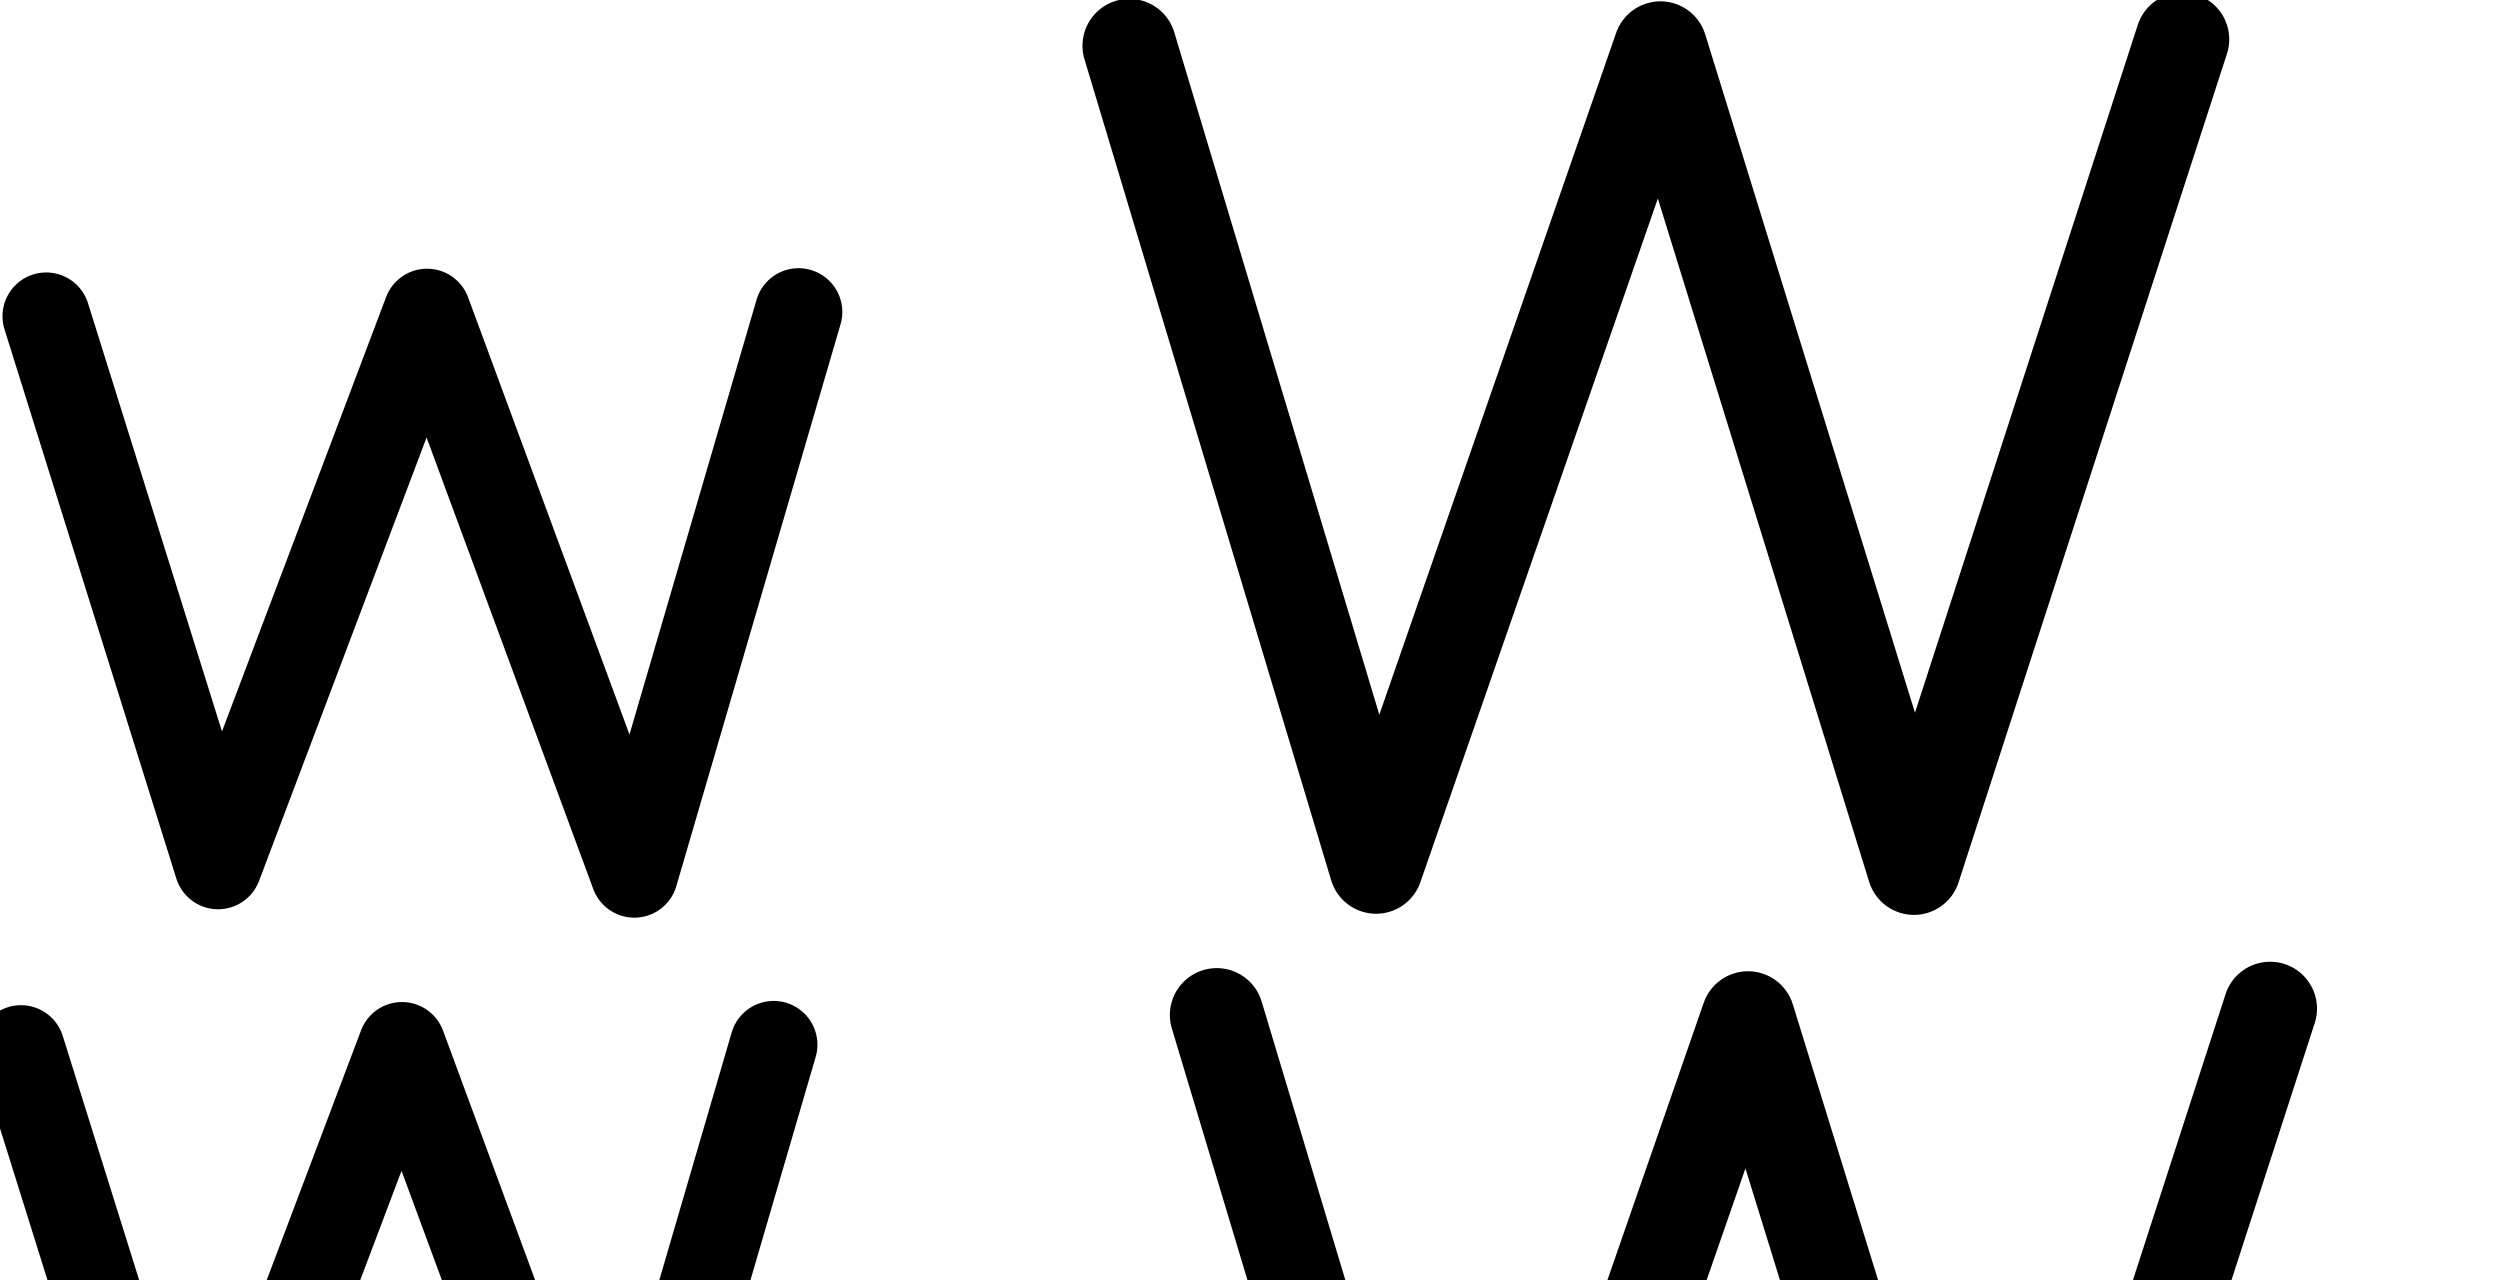
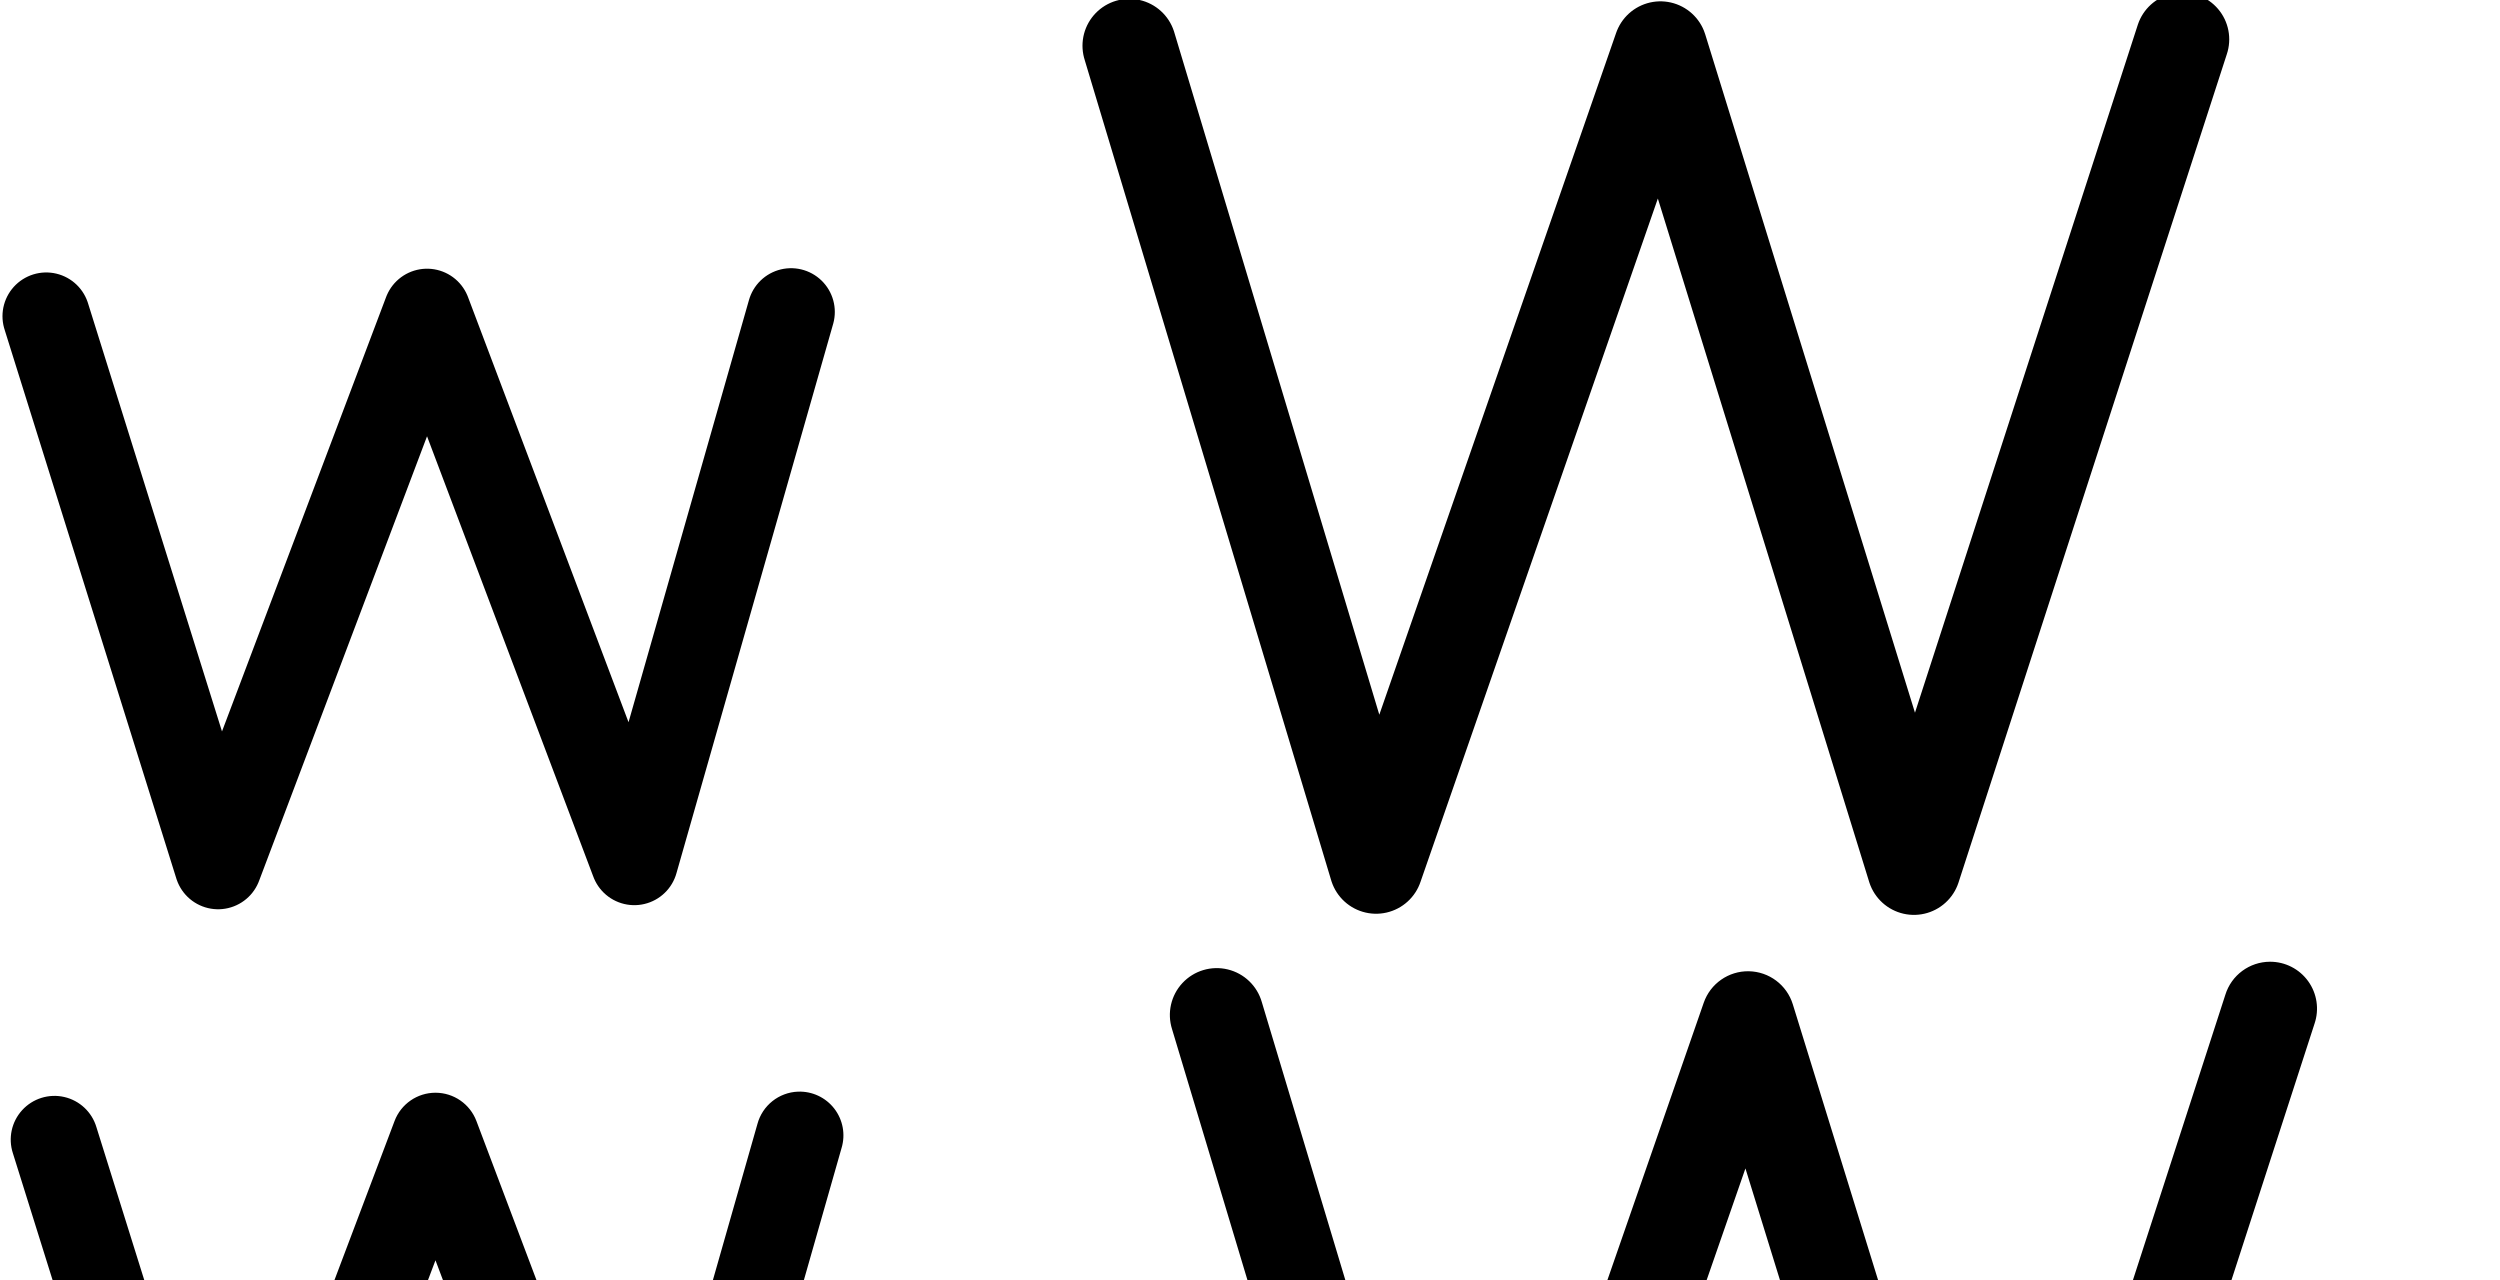
<svg xmlns="http://www.w3.org/2000/svg" version="1.1" id="svg2992" height="2048" width="4000">
  <defs id="defs5498" />
  <g transform="translate(5944.954,1347.694)" id="layer1">
    <g id="layer1-6" transform="translate(-14814.53,16.04333)">
-       <path id="path5525-41" d="m 8943.546,-857.814 274.992,878.898 334.318,-884.904 331.632,898.339 262.791,-899.143" style="fill:none;fill-rule:evenodd;stroke:#000000;stroke-width:140;stroke-linecap:round;stroke-linejoin:round;stroke-miterlimit:4;stroke-dasharray:none;stroke-opacity:1" />
+       <path id="path5525-41" d="m 8943.546,-857.814 274.992,878.898 334.318,-884.904 331.632,878.339 250.791,-879.143" style="fill:none;fill-rule:evenodd;stroke:#000000;stroke-width:140;stroke-linecap:round;stroke-linejoin:round;stroke-miterlimit:4;stroke-dasharray:none;stroke-opacity:1" />
      <path id="path5525-41-1" d="M 10676.552,-1290.569 11071.311,23.255 11526.279,-1286.601 11931.874,25.088 12361.343,-1300.789" style="fill:none;fill-rule:evenodd;stroke:#000000;stroke-width:150;stroke-linecap:round;stroke-linejoin:round;stroke-miterlimit:4;stroke-dasharray:none;stroke-opacity:1" />
-       <path style="color:#000000;font-style:normal;font-variant:normal;font-weight:normal;font-stretch:normal;font-size:medium;line-height:normal;font-family:sans-serif;text-indent:0;text-align:start;text-decoration:none;text-decoration-line:none;text-decoration-style:solid;text-decoration-color:#000000;letter-spacing:normal;word-spacing:normal;text-transform:none;direction:ltr;block-progression:tb;writing-mode:lr-tb;baseline-shift:baseline;text-anchor:start;white-space:normal;clip-rule:nonzero;display:inline;overflow:visible;visibility:visible;opacity:1;isolation:auto;mix-blend-mode:normal;color-interpolation:sRGB;color-interpolation-filters:linearRGB;solid-color:#000000;solid-opacity:1;fill:#000000;fill-opacity:1;fill-rule:evenodd;stroke:none;stroke-width:140;stroke-linecap:round;stroke-linejoin:round;stroke-miterlimit:4;stroke-dasharray:none;stroke-dashoffset:0;stroke-opacity:1;color-rendering:auto;image-rendering:auto;shape-rendering:auto;text-rendering:auto;enable-background:accumulate" d="m 10105.326,237.775 a 70.007,70.007 0 0 0 -65.316,51.287 L 9836.676,984.77 9578.445,285.262 A 70.007,70.007 0 0 0 9447.293,284.764 L 9184.68,979.873 8970.272,294.607 a 70.007,70.007 0 1 0 -133.613,41.805 l 274.992,878.898 a 70.007,70.007 0 0 0 132.289,3.836 l 268.078,-709.572 266.723,722.51 a 70.007,70.007 0 0 0 132.857,-4.606 l 262.791,-899.143 a 70.007,70.007 0 0 0 -69.063,-90.561 z" id="path5525-41-3" />
      <path style="color:#000000;font-style:normal;font-variant:normal;font-weight:normal;font-stretch:normal;font-size:medium;line-height:normal;font-family:sans-serif;text-indent:0;text-align:start;text-decoration:none;text-decoration-line:none;text-decoration-style:solid;text-decoration-color:#000000;letter-spacing:normal;word-spacing:normal;text-transform:none;direction:ltr;block-progression:tb;writing-mode:lr-tb;baseline-shift:baseline;text-anchor:start;white-space:normal;clip-rule:nonzero;display:inline;overflow:visible;visibility:visible;opacity:1;isolation:auto;mix-blend-mode:normal;color-interpolation:sRGB;color-interpolation-filters:linearRGB;solid-color:#000000;solid-opacity:1;fill:#000000;fill-opacity:1;fill-rule:evenodd;stroke:none;stroke-width:150;stroke-linecap:round;stroke-linejoin:round;stroke-miterlimit:4;stroke-dasharray:none;stroke-dashoffset:0;stroke-opacity:1;color-rendering:auto;image-rendering:auto;shape-rendering:auto;text-rendering:auto;enable-background:accumulate" d="m 12501.656,175.039 a 75.007,75.007 0 0 0 -71.541,52.906 L 12073.656,1328.424 11738.053,243.088 a 75.007,75.007 0 0 0 -142.5,-2.453 L 11216.596,1331.65 10888.5,239.693 a 75.007,75.007 0 1 0 -143.654,43.164 l 394.758,1313.824 a 75.007,75.007 0 0 0 142.675,3.027 l 379.983,-1093.971 338.082,1093.352 a 75.007,75.007 0 0 0 143.002,0.955 l 429.468,-1325.877 a 75.007,75.007 0 0 0 -71.158,-99.129 z" id="path5525-41-1-2" />
+       <path style="color:#000000;font-style:normal;font-variant:normal;font-weight:normal;font-stretch:normal;font-size:medium;line-height:normal;font-family:sans-serif;text-indent:0;text-align:start;text-decoration:none;text-decoration-line:none;text-decoration-style:solid;text-decoration-color:#000000;letter-spacing:normal;word-spacing:normal;text-transform:none;direction:ltr;block-progression:tb;writing-mode:lr-tb;baseline-shift:baseline;text-anchor:start;white-space:normal;clip-rule:nonzero;display:inline;overflow:visible;visibility:visible;opacity:1;isolation:auto;mix-blend-mode:normal;color-interpolation:sRGB;color-interpolation-filters:linearRGB;solid-color:#000000;solid-opacity:1;fill:#000000;fill-opacity:1;fill-rule:evenodd;stroke:none;stroke-width:140;stroke-linecap:round;stroke-linejoin:round;stroke-miterlimit:4;stroke-dasharray:none;stroke-dashoffset:0;stroke-opacity:1;color-rendering:auto;image-rendering:auto;shape-rendering:auto;text-rendering:auto;enable-background:accumulate" d="m 10146.445,382.9 a 70.007,70.007 0 0 0 -64.984,51.707 L 9888.723,1110.252 9631.84,429.889 a 70.007,70.007 0 0 0 -130.971,-0.014 l -262.613,695.109 -214.408,-685.266 a 70.007,70.007 0 1 0 -133.613,41.805 l 274.992,878.898 a 70.007,70.007 0 0 0 132.289,3.838 l 268.815,-711.525 266.166,704.945 a 70.007,70.007 0 0 0 132.803,-5.524 L 10216.09,473.014 a 70.007,70.007 0 0 0 -69.645,-90.113 z" id="path5525-41-6" />
    </g>
  </g>
</svg>
